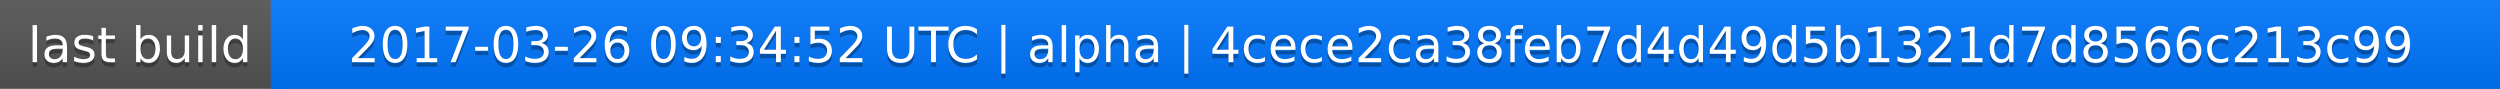
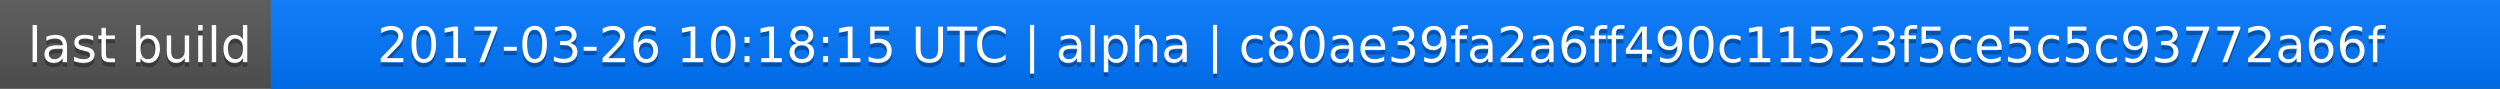
<svg xmlns="http://www.w3.org/2000/svg" width="563" height="20">
  <linearGradient id="a" x2="0" y2="100%">
    <stop offset="0" stop-color="#bbb" stop-opacity=".1" />
    <stop offset="1" stop-opacity=".1" />
  </linearGradient>
  <rect rx="0" width="563" height="20" fill="#555" />
  <rect rx="0" x="61" width="502" height="20" fill="#07f" />
  <path fill="#07f" d="M61 0h4v20h-4z" />
  <rect rx="0" width="563" height="20" fill="url(#a)" />
  <g fill="#fff" text-anchor="middle" font-family="DejaVu Sans,Verdana,Geneva,sans-serif" font-size="11">
    <text x="31.5" y="15" fill="#010101" fill-opacity=".3">last build</text>
    <text x="31.5" y="14">last build</text>
-     <text x="311" y="15" fill="#010101" fill-opacity=".3">2017-03-26 09:34:52 UTC | alpha | 4cece2ca38feb7d4d49d5b1321d7d8566c213c99</text>
-     <text x="311" y="14">2017-03-26 09:34:52 UTC | alpha | 4cece2ca38feb7d4d49d5b1321d7d8566c213c99</text>
+     <text x="311" y="15" fill="#010101" fill-opacity=".3">2017-03-26 10:18:15 UTC | alpha | c80ae39fa2a6ff490c11523f5ce5c5c93772a66f</text>
+     <text x="311" y="14">2017-03-26 10:18:15 UTC | alpha | c80ae39fa2a6ff490c11523f5ce5c5c93772a66f</text>
  </g>
</svg>
